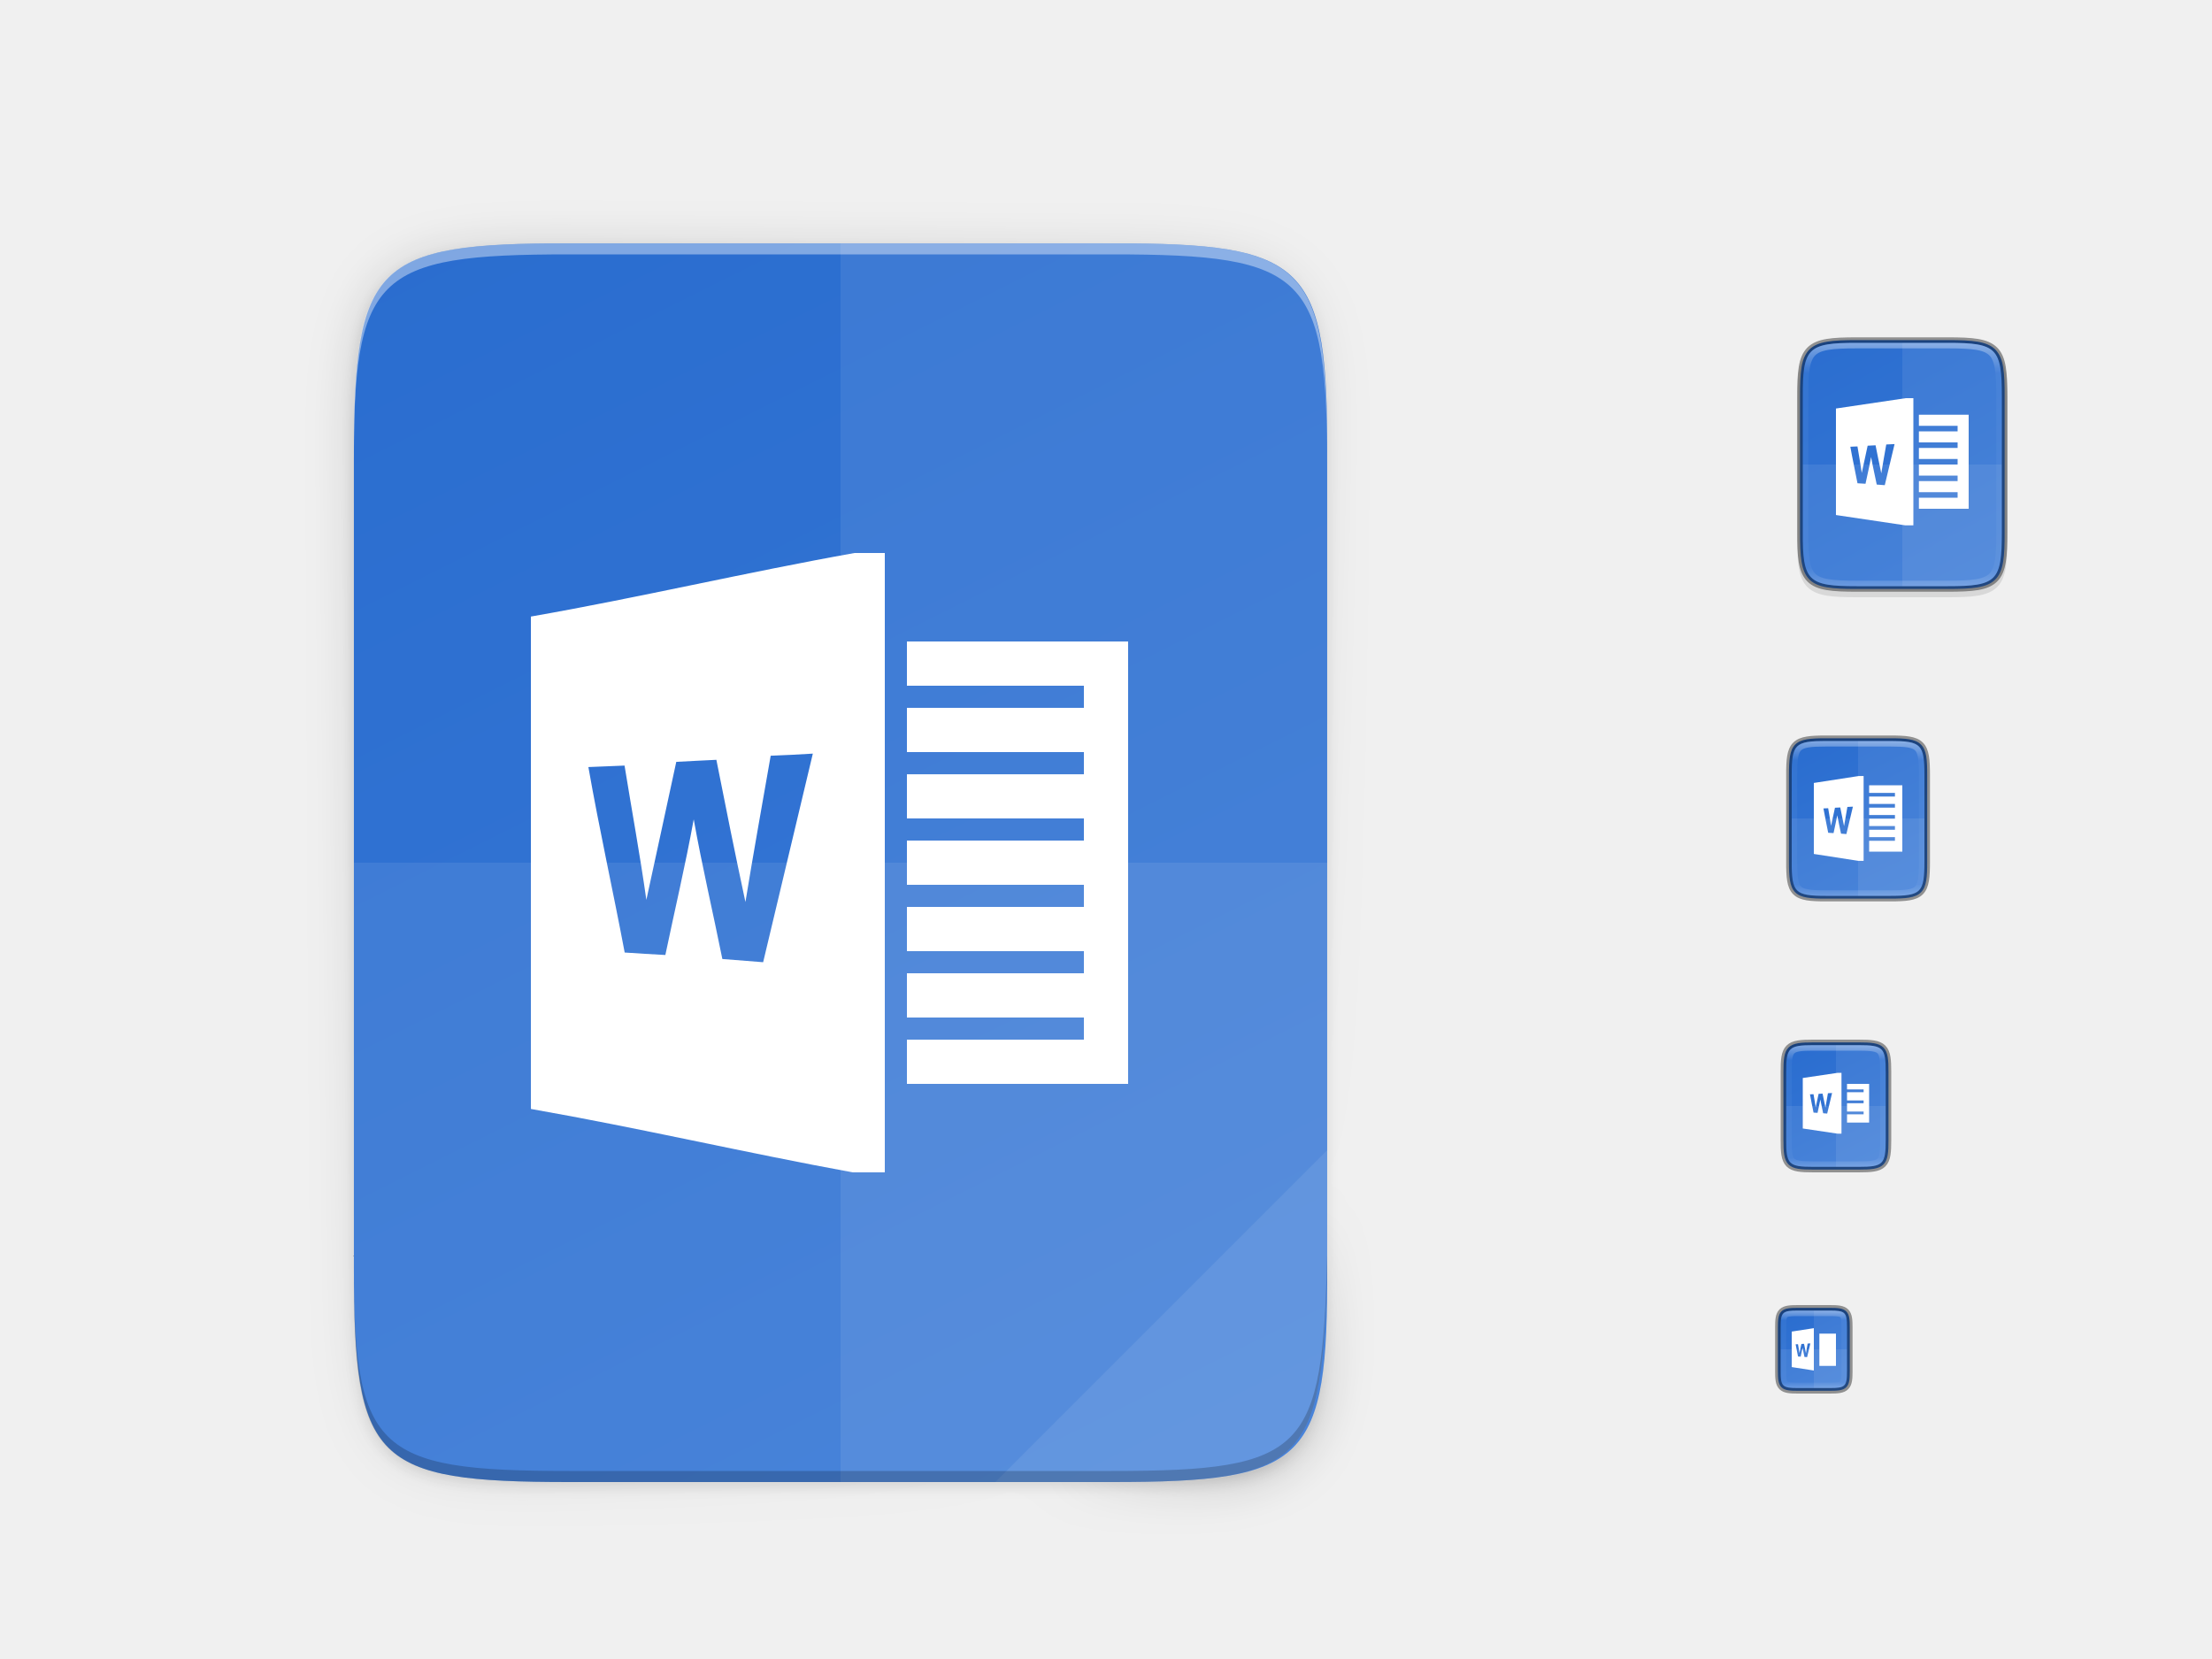
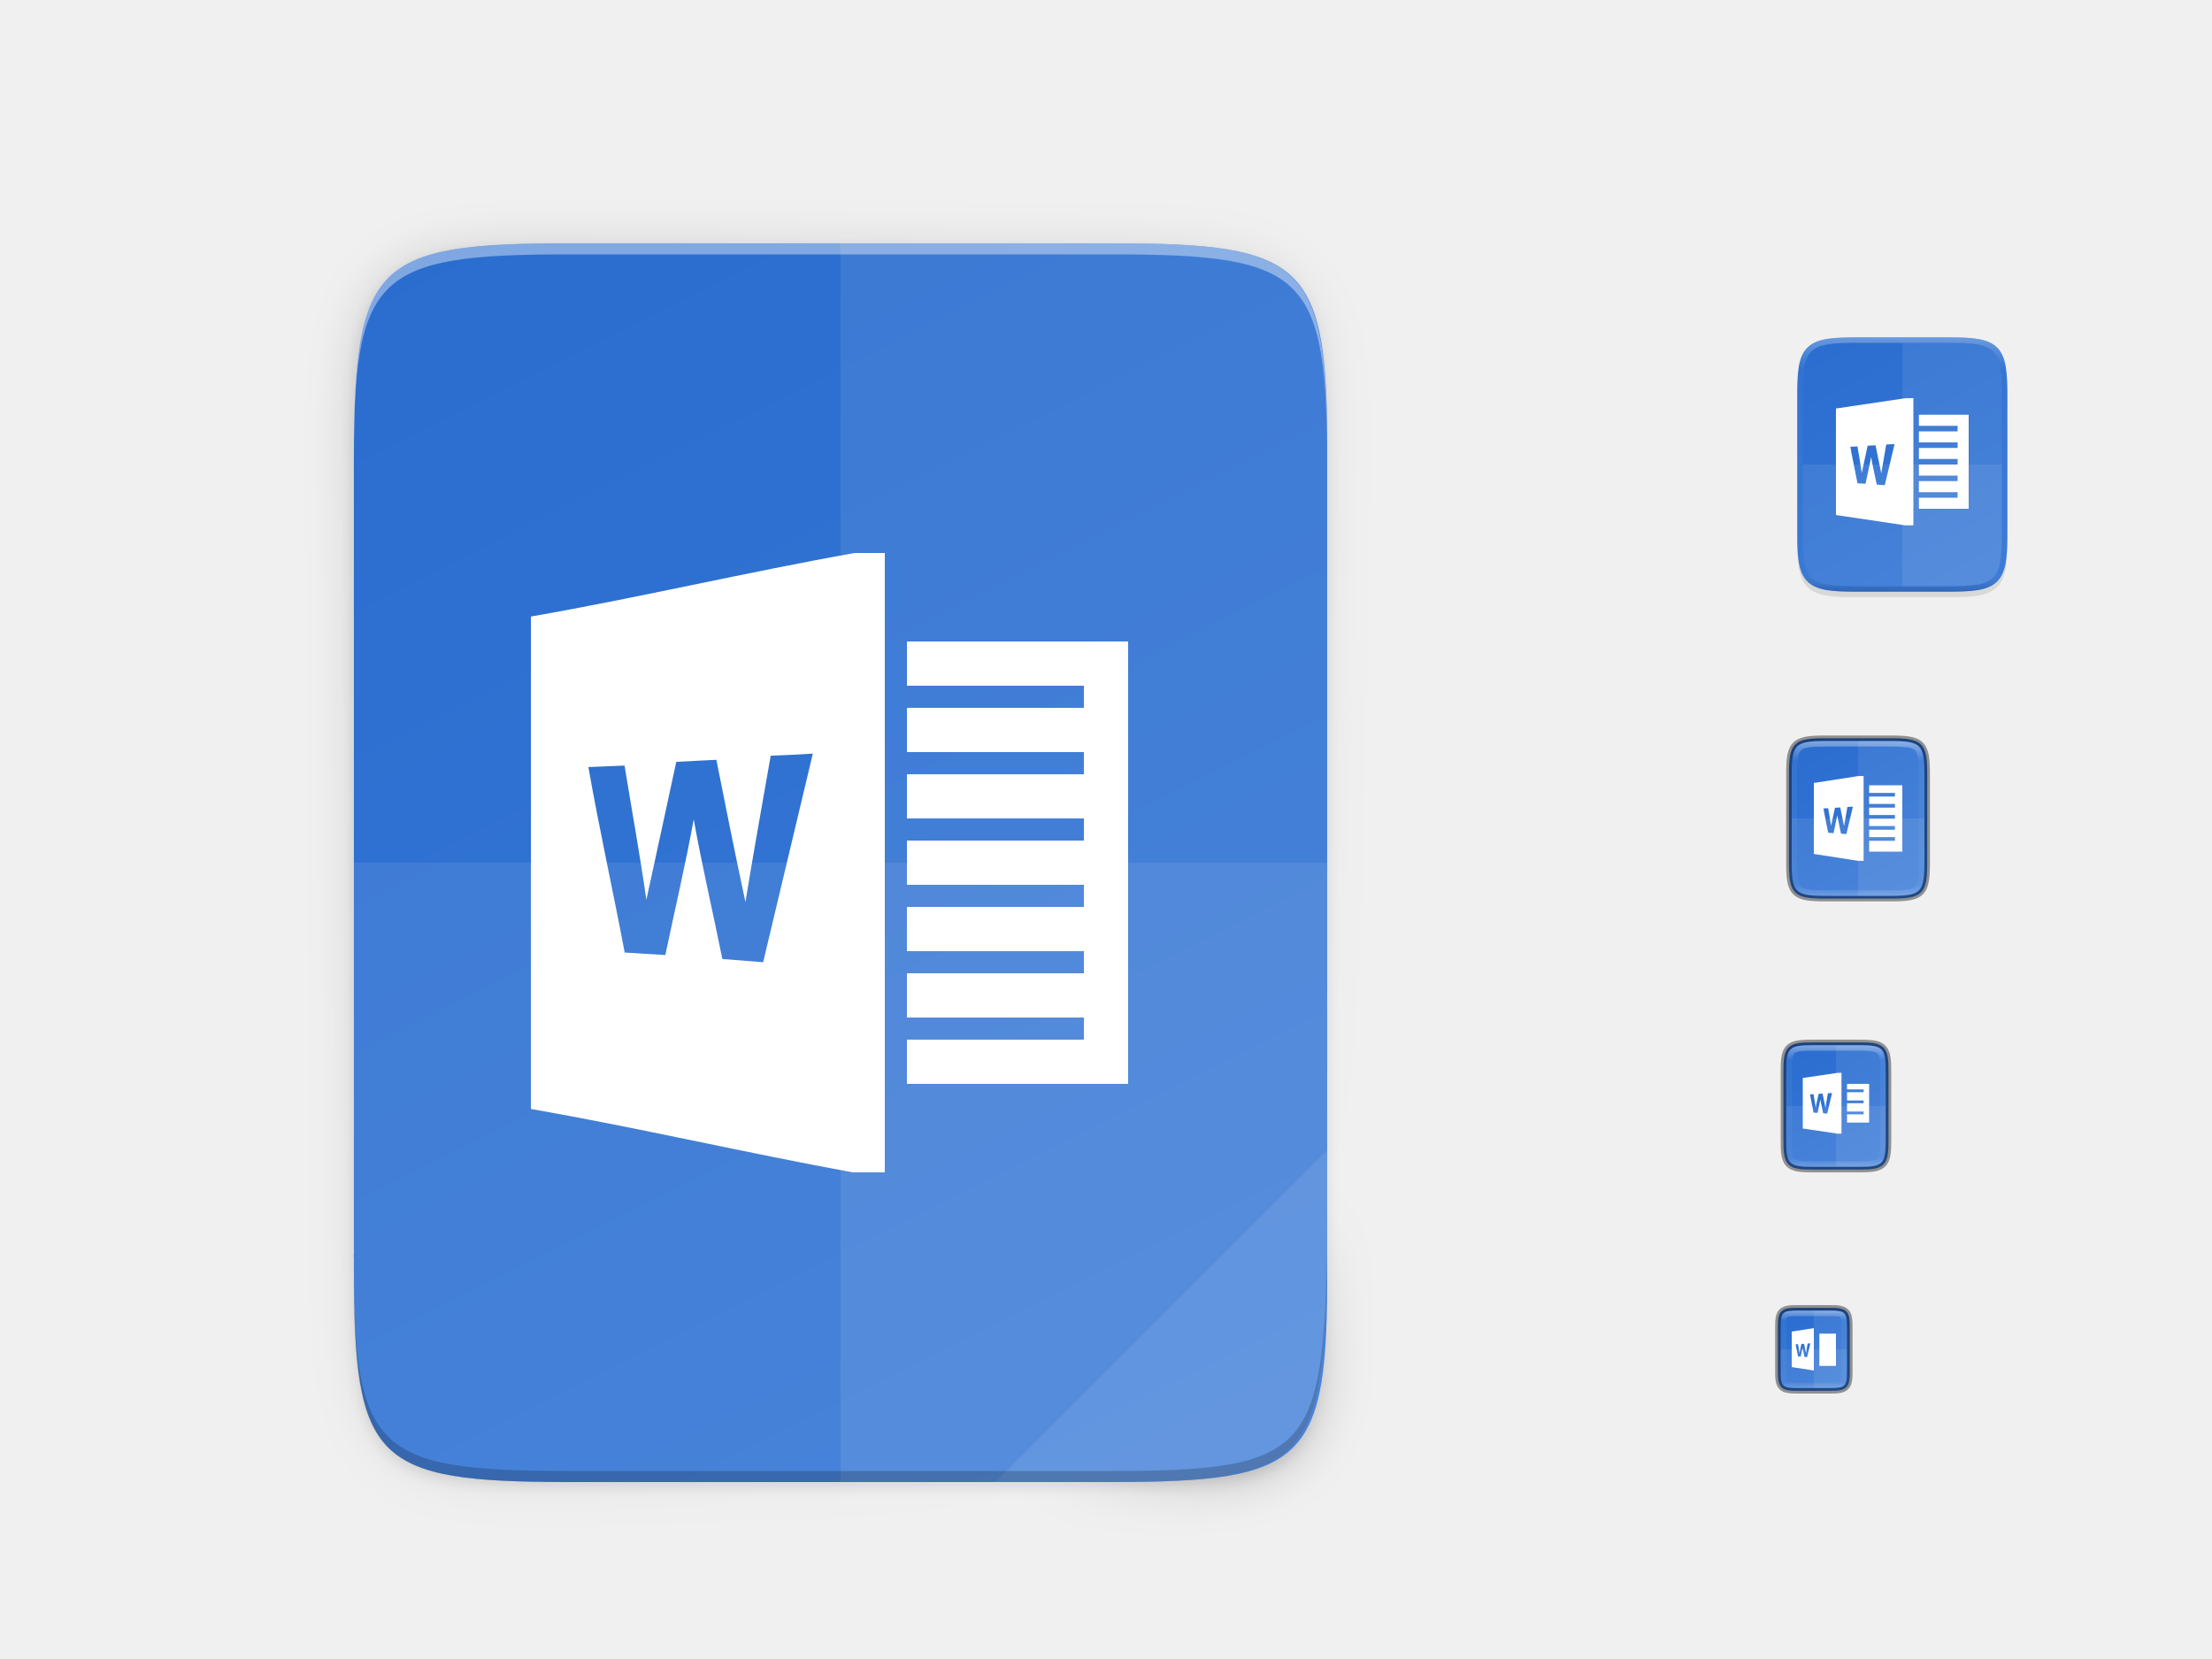
<svg xmlns="http://www.w3.org/2000/svg" xmlns:xlink="http://www.w3.org/1999/xlink" width="400" height="300" id="svg11300" version="1.0" style="display:inline;enable-background:new">
  <defs id="defs3">
    <clipPath clipPathUnits="userSpaceOnUse" id="clipPath9430">
      <path id="path9432" d="m 166.062,-196 h 179.875 C 491.235,-196 512,-175.287 512,-30.125 v 148.25 C 512,263.286 491.235,284 345.938,284 H 166.062 C 20.765,284 0,263.286 0,118.125 V -30.125 C 0,-175.287 20.765,-196 166.062,-196 Z" style="color:#000000;display:inline;overflow:visible;visibility:visible;fill:#ffffff;fill-opacity:1;fill-rule:nonzero;stroke:none;stroke-width:1;marker:none;enable-background:new" />
    </clipPath>
    <clipPath clipPathUnits="userSpaceOnUse" id="clipPath1082">
      <path id="path1084" d="M 361.938,-212 C 507.235,-212 528,-191.287 528,-46.125 V 70.125 C 528,215.286 507.235,236 361.938,236 H 214.062 C 68.765,236 48,215.286 48,70.125 V -46.125 C 48,-191.287 68.765,-212 214.062,-212 Z" style="display:inline;opacity:1;fill:#8c59d9;fill-opacity:1;stroke:none;stroke-width:2;stroke-linecap:round;stroke-linejoin:round;stroke-miterlimit:4;stroke-dasharray:none;stroke-dashoffset:0;stroke-opacity:1;enable-background:new" />
    </clipPath>
    <filter style="color-interpolation-filters:sRGB" id="filter4346" x="-0.013" width="1.026" y="-0.011" height="1.022">
      <feGaussianBlur stdDeviation="2.12" id="feGaussianBlur4348" />
    </filter>
    <linearGradient xlink:href="#linearGradient4360" id="linearGradient4358" x1="88" y1="88" x2="488" y2="488" gradientUnits="userSpaceOnUse" />
    <linearGradient id="linearGradient4360">
      <stop id="stop4362" offset="0" style="stop-color:#000000;stop-opacity:0.588" />
      <stop style="stop-color:#000000;stop-opacity:0" offset="0.88" id="stop4364" />
      <stop id="stop4366" offset="1" style="stop-color:#000000;stop-opacity:1" />
    </linearGradient>
    <filter style="color-interpolation-filters:sRGB" id="filter4380" x="-0.053" width="1.106" y="-0.044" height="1.088">
      <feGaussianBlur stdDeviation="8.48" id="feGaussianBlur4382" />
    </filter>
    <linearGradient gradientUnits="userSpaceOnUse" y2="119.093" x2="-35.31" y1="401.584" x1="529.655" id="linearGradient4226" xlink:href="#linearGradient4338-3" gradientTransform="matrix(0,-0.453125,-0.453112,0,277.957,268)" />
    <linearGradient xlink:href="#linearGradient4338-3" id="linearGradient951" gradientUnits="userSpaceOnUse" gradientTransform="matrix(0,-0.1132812,-0.113278,0,379.4885,112)" x1="512" y1="397.994" x2="-1.0000001e-06" y2="125.994" />
    <clipPath clipPathUnits="userSpaceOnUse" id="clipPath994">
      <path style="color:#000000;display:inline;overflow:visible;visibility:visible;fill:#cdcdcd;fill-opacity:1;fill-rule:nonzero;stroke:none;stroke-width:2;stroke-miterlimit:4;stroke-dasharray:none;stroke-opacity:1;marker:none;enable-background:accumulate" d="m 335.731,62 c -8.824,0 -9.774,0.906 -9.73,9.748 V 84 96.252 c -0.043,8.842 0.906,9.748 9.73,9.748 h 16.539 c 8.824,0 9.73,-0.906 9.73,-9.748 V 84 71.748 C 362.001,62.906 361.094,62 352.27,62 Z" id="path996" />
    </clipPath>
    <linearGradient xlink:href="#linearGradient4338-3" id="linearGradient916" gradientUnits="userSpaceOnUse" gradientTransform="matrix(0,-0.05664062,-0.05663901,0,349.7446,214)" x1="459.034" y1="419.233" x2="35.31" y2="207.365" />
    <linearGradient xlink:href="#linearGradient4338-3" id="linearGradient920" gradientUnits="userSpaceOnUse" gradientTransform="matrix(0,-0.03604403,-0.03604301,0,339.5643,252.9091)" x1="459.034" y1="419.233" x2="35.31" y2="207.365" />
    <linearGradient xlink:href="#linearGradient4338-3" id="linearGradient924" gradientUnits="userSpaceOnUse" gradientTransform="matrix(0,-0.07208805,-0.07208601,0,359.1286,165.8182)" x1="459.034" y1="419.233" x2="35.31" y2="207.365" />
-     <linearGradient xlink:href="#linearGradient927" id="linearGradient1004" x1="344" y1="62" x2="344" y2="106" gradientUnits="userSpaceOnUse" />
    <linearGradient id="linearGradient927">
      <stop style="stop-color:#ffffff;stop-opacity:1;" offset="0" id="stop923" />
      <stop id="stop933" offset="0.125" style="stop-color:#ffffff;stop-opacity:0.098" />
      <stop id="stop931" offset="0.925" style="stop-color:#ffffff;stop-opacity:0.098" />
      <stop style="stop-color:#ffffff;stop-opacity:0.498" offset="1" id="stop925" />
    </linearGradient>
    <clipPath clipPathUnits="userSpaceOnUse" id="clipPath994-5">
      <path style="color:#000000;display:inline;overflow:visible;visibility:visible;fill:#cdcdcd;fill-opacity:1;fill-rule:nonzero;stroke:none;stroke-width:2;stroke-miterlimit:4;stroke-dasharray:none;stroke-opacity:1;marker:none;enable-background:accumulate" d="m 335.731,62 c -8.824,0 -9.774,0.906 -9.73,9.748 V 84 96.252 c -0.043,8.842 0.906,9.748 9.73,9.748 h 16.539 c 8.824,0 9.73,-0.906 9.73,-9.748 V 84 71.748 C 362.001,62.906 361.094,62 352.27,62 Z" id="path996-3" />
    </clipPath>
    <linearGradient xlink:href="#linearGradient927" id="linearGradient981" x1="332" y1="189" x2="332" y2="211" gradientUnits="userSpaceOnUse" />
    <clipPath clipPathUnits="userSpaceOnUse" id="clipPath971">
      <path style="color:#000000;display:inline;overflow:visible;visibility:visible;opacity:1;fill:#46a926;fill-opacity:1;fill-rule:nonzero;stroke:none;stroke-width:2;stroke-miterlimit:4;stroke-dasharray:none;stroke-opacity:1;marker:none;enable-background:accumulate" d="m 327.865,189 c -4.412,0 -4.887,0.453 -4.865,4.874 V 200 206.126 C 322.978,210.547 323.453,211 327.865,211 h 8.27 C 340.547,211 341,210.547 341,206.126 V 200 193.874 C 341,189.453 340.547,189 336.135,189 Z" id="path973" />
    </clipPath>
    <linearGradient xlink:href="#linearGradient927" id="linearGradient993" x1="328" y1="237" x2="328" y2="251" gradientUnits="userSpaceOnUse" />
    <clipPath clipPathUnits="userSpaceOnUse" id="clipPath983">
      <path id="path985" d="m 325.096,237 c -2.808,0 -3.11,0.288 -3.096,3.102 V 244 v 3.898 c -0.014,2.813 0.288,3.102 3.096,3.102 h 5.808 C 333.712,251 334,250.712 334,247.898 V 244 240.102 C 334,237.288 333.712,237 330.904,237 Z" style="color:#000000;display:inline;overflow:visible;visibility:visible;opacity:1;fill:#46a926;fill-opacity:1;fill-rule:nonzero;stroke:none;stroke-width:2;stroke-miterlimit:4;stroke-dasharray:none;stroke-opacity:1;marker:none;enable-background:accumulate" />
    </clipPath>
    <linearGradient xlink:href="#linearGradient927" id="linearGradient969" x1="336" y1="134" x2="336" y2="162" gradientUnits="userSpaceOnUse" />
    <clipPath clipPathUnits="userSpaceOnUse" id="clipPath959">
      <path style="color:#000000;display:inline;overflow:visible;visibility:visible;opacity:1;fill:#46a926;fill-opacity:1;fill-rule:nonzero;stroke:none;stroke-width:2;stroke-miterlimit:4;stroke-dasharray:none;stroke-opacity:1;marker:none;enable-background:accumulate" d="m 330.193,134 c -5.615,0 -6.22,0.577 -6.192,6.204 v 7.796 7.796 c -0.028,5.627 0.577,6.204 6.192,6.204 h 11.615 c 5.615,0 6.192,-0.577 6.192,-6.204 v -7.796 -7.796 c 0,-5.627 -0.577,-6.204 -6.192,-6.204 z" id="path961" />
    </clipPath>
    <linearGradient id="linearGradient4338-3">
      <stop style="stop-color:#2a6dcf;stop-opacity:1" offset="0" id="stop4340-0" />
      <stop style="stop-color:#3979d7;stop-opacity:1" offset="1" id="stop4342-7" />
+     </linearGradient>
+     <linearGradient gradientTransform="translate(0.00141866)" xlink:href="#linearGradient927-3-6" id="linearGradient925" x1="344" y1="61" x2="344" y2="107" gradientUnits="userSpaceOnUse" />
+     <linearGradient id="linearGradient927-3-6">
+       <stop style="stop-color:#ffffff;stop-opacity:1;" offset="0" id="stop923-3" />
+       <stop id="stop933-6" offset="0.125" style="stop-color:#ffffff;stop-opacity:0.098" />
+       <stop id="stop931-7" offset="0.925" style="stop-color:#ffffff;stop-opacity:0.098" />
+       <stop style="stop-color:#000000;stop-opacity:0.498" offset="1" id="stop925-5" />
    </linearGradient>
  </defs>
  <g style="display:inline" id="layer1">
    <g style="display:none" id="layer7">
      <text y="-8.255" xml:space="preserve" x="19.007" style="font-style:normal;font-variant:normal;font-weight:normal;font-stretch:normal;line-height:0%;font-family:'DejaVu Sans';-inkscape-font-specification:'DejaVu Sans';display:inline;fill:#000000;fill-opacity:1;stroke:none;enable-background:new" id="context">
        <tspan style="font-style:normal;font-variant:normal;font-weight:normal;font-stretch:normal;font-size:18px;line-height:1.25;font-family:'DejaVu Sans';-inkscape-font-specification:'DejaVu Sans'" y="-8.255" x="19.007" id="tspan3933">mimetypes</tspan>
      </text>
      <text y="-8.255" xml:space="preserve" x="146.488" style="font-style:normal;font-variant:normal;font-weight:bold;font-stretch:normal;line-height:0%;font-family:'DejaVu Sans';-inkscape-font-specification:'DejaVu Sans Bold';text-align:start;writing-mode:lr-tb;text-anchor:start;display:inline;fill:#000000;fill-opacity:1;stroke:none;enable-background:new" id="icon-name">
        <tspan style="font-style:normal;font-variant:normal;font-weight:bold;font-stretch:normal;font-size:18px;line-height:1.25;font-family:'DejaVu Sans';-inkscape-font-specification:'DejaVu Sans Bold'" y="-8.255" x="146.488" id="tspan3937">application-vnd.ms-word</tspan>
        <tspan style="font-style:normal;font-variant:normal;font-weight:bold;font-stretch:normal;font-size:18px;line-height:1.25;font-family:'DejaVu Sans';-inkscape-font-specification:'DejaVu Sans Bold'" y="1.437" x="146.488" id="tspan924" />
      </text>
      <rect style="display:inline;overflow:visible;visibility:visible;fill:#cdcdcd;fill-opacity:1;fill-rule:nonzero;stroke:none;stroke-width:2;marker:none;enable-background:accumulate" id="rect16x16" width="16" height="16" x="320" y="236" />
      <rect style="display:inline;overflow:visible;visibility:visible;fill:#cdcdcd;fill-opacity:1;fill-rule:nonzero;stroke:none;stroke-width:2;marker:none;enable-background:accumulate" id="rect24x24" width="24" height="24" x="320" y="188" />
      <rect style="display:inline;overflow:visible;visibility:visible;fill:#cdcdcd;fill-opacity:1;fill-rule:nonzero;stroke:none;stroke-width:2;marker:none;enable-background:accumulate" id="rect32x32" width="32" height="32" x="320" y="132" />
      <rect y="60" x="320" height="48" width="48" id="rect48x48" style="display:inline;overflow:visible;visibility:visible;fill:#cdcdcd;fill-opacity:1;fill-rule:nonzero;stroke:none;stroke-width:2;marker:none;enable-background:accumulate" />
      <rect style="display:inline;overflow:visible;visibility:visible;fill:#cdcdcd;fill-opacity:1;fill-rule:nonzero;stroke:none;stroke-width:2;marker:none;enable-background:accumulate" id="rect3951" width="256" height="256" x="24" y="28" />
      <path style="color:#000000;font-style:normal;font-variant:normal;font-weight:normal;font-stretch:normal;font-size:medium;line-height:normal;font-family:sans-serif;font-variant-ligatures:normal;font-variant-position:normal;font-variant-caps:normal;font-variant-numeric:normal;font-variant-alternates:normal;font-feature-settings:normal;text-indent:0;text-align:start;text-decoration:none;text-decoration-line:none;text-decoration-style:solid;text-decoration-color:#000000;letter-spacing:normal;word-spacing:normal;text-transform:none;writing-mode:lr-tb;direction:ltr;text-orientation:mixed;dominant-baseline:auto;baseline-shift:baseline;text-anchor:start;white-space:normal;shape-padding:0;clip-rule:nonzero;display:inline;overflow:visible;visibility:visible;opacity:0.1;isolation:auto;mix-blend-mode:normal;color-interpolation:sRGB;color-interpolation-filters:linearRGB;solid-color:#000000;solid-opacity:1;vector-effect:none;fill:#000000;fill-opacity:1;fill-rule:nonzero;stroke:none;stroke-width:2;stroke-linecap:butt;stroke-linejoin:miter;stroke-miterlimit:4;stroke-dasharray:none;stroke-dashoffset:0;stroke-opacity:1;marker:none;color-rendering:auto;image-rendering:auto;shape-rendering:auto;text-rendering:auto;enable-background:accumulate" d="m 327.865,189 c -1.12,0 -2.015,0.024 -2.791,0.154 -0.776,0.13 -1.48,0.388 -2.01,0.916 -0.53,0.528 -0.791,1.237 -0.92,2.014 -0.129,0.777 -0.15,1.672 -0.145,2.795 V 201 v 5.125 c -0.005,1.121 0.016,2.015 0.145,2.791 0.129,0.777 0.39,1.485 0.92,2.014 0.53,0.528 1.234,0.786 2.01,0.916 0.776,0.13 1.671,0.154 2.791,0.154 h 8.27 c 1.12,0 2.013,-0.024 2.787,-0.154 0.774,-0.13 1.48,-0.389 2.008,-0.918 0.528,-0.529 0.786,-1.234 0.916,-2.01 C 341.976,208.143 342,207.247 342,206.125 V 201 194.875 c 0,-1.122 -0.024,-2.018 -0.154,-2.793 -0.13,-0.775 -0.388,-1.481 -0.916,-2.01 -0.528,-0.529 -1.233,-0.788 -2.008,-0.918 C 338.147,189.024 337.255,189 336.135,189 Z" id="path995" />
      <path style="color:#000000;font-style:normal;font-variant:normal;font-weight:normal;font-stretch:normal;font-size:medium;line-height:normal;font-family:sans-serif;font-variant-ligatures:normal;font-variant-position:normal;font-variant-caps:normal;font-variant-numeric:normal;font-variant-alternates:normal;font-feature-settings:normal;text-indent:0;text-align:start;text-decoration:none;text-decoration-line:none;text-decoration-style:solid;text-decoration-color:#000000;letter-spacing:normal;word-spacing:normal;text-transform:none;writing-mode:lr-tb;direction:ltr;text-orientation:mixed;dominant-baseline:auto;baseline-shift:baseline;text-anchor:start;white-space:normal;shape-padding:0;clip-rule:nonzero;display:inline;overflow:visible;visibility:visible;opacity:0.1;isolation:auto;mix-blend-mode:normal;color-interpolation:sRGB;color-interpolation-filters:linearRGB;solid-color:#000000;solid-opacity:1;vector-effect:none;fill:#000000;fill-opacity:1;fill-rule:nonzero;stroke:none;stroke-width:2;stroke-linecap:butt;stroke-linejoin:miter;stroke-miterlimit:4;stroke-dasharray:none;stroke-dashoffset:0;stroke-opacity:1;marker:none;color-rendering:auto;image-rendering:auto;shape-rendering:auto;text-rendering:auto;enable-background:accumulate" d="m 325.096,237 c -0.719,0 -1.302,0.014 -1.836,0.104 -0.534,0.09 -1.068,0.276 -1.477,0.684 -0.408,0.407 -0.597,0.943 -0.686,1.479 -0.089,0.535 -0.101,1.12 -0.098,1.842 V 244 v 3.898 c -0.003,0.718 0.009,1.302 0.098,1.836 0.089,0.535 0.277,1.071 0.686,1.479 0.408,0.407 0.942,0.594 1.477,0.684 0.534,0.09 1.117,0.104 1.836,0.104 h 5.809 c 0.719,0 1.301,-0.014 1.834,-0.104 0.533,-0.09 1.068,-0.278 1.475,-0.686 0.407,-0.408 0.594,-0.943 0.684,-1.477 C 334.986,249.201 335,248.619 335,247.898 V 244 241.102 c 0,-0.72 -0.014,-1.302 -0.104,-1.836 -0.089,-0.534 -0.277,-1.069 -0.684,-1.477 -0.407,-0.408 -0.941,-0.596 -1.475,-0.686 C 332.205,237.014 331.623,237 330.904,237 Z" id="path997" />
      <path style="color:#000000;font-style:normal;font-variant:normal;font-weight:normal;font-stretch:normal;font-size:medium;line-height:normal;font-family:sans-serif;font-variant-ligatures:normal;font-variant-position:normal;font-variant-caps:normal;font-variant-numeric:normal;font-variant-alternates:normal;font-feature-settings:normal;text-indent:0;text-align:start;text-decoration:none;text-decoration-line:none;text-decoration-style:solid;text-decoration-color:#000000;letter-spacing:normal;word-spacing:normal;text-transform:none;writing-mode:lr-tb;direction:ltr;text-orientation:mixed;dominant-baseline:auto;baseline-shift:baseline;text-anchor:start;white-space:normal;shape-padding:0;clip-rule:nonzero;display:inline;overflow:visible;visibility:visible;opacity:0.1;isolation:auto;mix-blend-mode:normal;color-interpolation:sRGB;color-interpolation-filters:linearRGB;solid-color:#000000;solid-opacity:1;vector-effect:none;fill:#000000;fill-opacity:1;fill-rule:nonzero;stroke:none;stroke-width:2;stroke-linecap:butt;stroke-linejoin:miter;stroke-miterlimit:4;stroke-dasharray:none;stroke-dashoffset:0;stroke-opacity:1;marker:none;color-rendering:auto;image-rendering:auto;shape-rendering:auto;text-rendering:auto;enable-background:accumulate" d="m 330.193,134 c -1.421,0 -2.549,0.031 -3.506,0.191 -0.957,0.161 -1.791,0.473 -2.412,1.092 -0.621,0.619 -0.936,1.456 -1.096,2.414 -0.159,0.958 -0.187,2.087 -0.18,3.512 V 149 v 7.797 c -0.007,1.421 0.021,2.55 0.18,3.506 0.159,0.958 0.475,1.795 1.096,2.414 0.621,0.619 1.455,0.931 2.412,1.092 0.957,0.161 2.085,0.191 3.506,0.191 h 11.615 c 1.421,0 2.547,-0.031 3.502,-0.191 0.955,-0.161 1.788,-0.474 2.406,-1.094 0.618,-0.62 0.931,-1.454 1.092,-2.41 C 348.969,159.348 349,158.221 349,156.797 V 149 141.203 c 0,-1.424 -0.031,-2.551 -0.191,-3.508 -0.16,-0.957 -0.473,-1.791 -1.092,-2.41 -0.618,-0.62 -1.451,-0.933 -2.406,-1.094 C 344.355,134.031 343.23,134 341.809,134 Z" id="path999" />
    </g>
    <g id="layer4" style="display:inline">
      <path style="color:#000000;font-style:normal;font-variant:normal;font-weight:normal;font-stretch:normal;font-size:medium;line-height:normal;font-family:sans-serif;font-variant-ligatures:normal;font-variant-position:normal;font-variant-caps:normal;font-variant-numeric:normal;font-variant-alternates:normal;font-feature-settings:normal;text-indent:0;text-align:start;text-decoration:none;text-decoration-line:none;text-decoration-style:solid;text-decoration-color:#000000;letter-spacing:normal;word-spacing:normal;text-transform:none;writing-mode:lr-tb;direction:ltr;text-orientation:mixed;dominant-baseline:auto;baseline-shift:baseline;text-anchor:start;white-space:normal;shape-padding:0;clip-rule:nonzero;display:inline;overflow:visible;visibility:visible;opacity:0.1;isolation:auto;mix-blend-mode:normal;color-interpolation:sRGB;color-interpolation-filters:linearRGB;solid-color:#000000;solid-opacity:1;vector-effect:none;fill:#000000;fill-opacity:1;fill-rule:nonzero;stroke:none;stroke-width:2;stroke-linecap:butt;stroke-linejoin:miter;stroke-miterlimit:4;stroke-dasharray:none;stroke-dashoffset:0;stroke-opacity:1;marker:none;color-rendering:auto;image-rendering:auto;shape-rendering:auto;text-rendering:auto;enable-background:accumulate" d="m 335.73,62 c -2.223,0 -3.974,0.051 -5.414,0.293 -1.44,0.242 -2.619,0.695 -3.482,1.557 -0.863,0.861 -1.319,2.039 -1.559,3.48 -0.24,1.441 -0.286,3.195 -0.275,5.424 V 85 97.252 c -0.011,2.225 0.036,3.979 0.275,5.418 0.24,1.441 0.695,2.619 1.559,3.48 0.863,0.861 2.042,1.315 3.482,1.557 1.44,0.242 3.191,0.293 5.414,0.293 h 16.539 c 2.223,0 3.973,-0.051 5.41,-0.293 1.437,-0.242 2.612,-0.697 3.473,-1.559 0.86,-0.862 1.313,-2.039 1.555,-3.479 C 362.949,101.23 363,99.48 363,97.252 V 85 72.748 c 0,-2.228 -0.051,-3.978 -0.293,-5.418 -0.241,-1.44 -0.694,-2.617 -1.555,-3.479 -0.86,-0.862 -2.035,-1.317 -3.473,-1.559 C 356.242,62.051 354.493,62 352.27,62 Z" id="path1020" />
      <path style="color:#000000;display:inline;overflow:visible;visibility:visible;opacity:0.1;fill:#000000;fill-opacity:1;fill-rule:nonzero;stroke:none;stroke-width:2;marker:none;filter:url(#filter4346);enable-background:accumulate" d="M 189.843,74 C 119.25,74 111.654,81.251 112,151.987 V 298 444.013 C 111.654,514.749 119.25,522 189.843,522 H 386.157 C 456.75,522 462.163,514.726 464,444.013 V 298 151.987 C 464,81.25 456.75,74 386.157,74 Z" id="rect4158-9" transform="matrix(0.5,0,0,0.5,8,8)" />
      <path id="path4350" d="M 189.843,74 C 119.25,74 111.654,81.251 112,151.987 V 298 444.013 C 111.654,514.749 119.25,522 189.843,522 H 386.157 C 456.75,522 464,514.75 464,444.013 V 298 151.987 C 464,81.25 456.75,74 386.157,74 Z" style="color:#000000;display:inline;overflow:visible;visibility:visible;opacity:0.3;fill:url(#linearGradient4358);fill-opacity:1;fill-rule:nonzero;stroke:none;stroke-width:2;marker:none;filter:url(#filter4380);enable-background:accumulate" transform="matrix(0.5,0,0,0.5,8,8)" />
    </g>
    <g id="layer2" style="display:inline">
-       <path style="color:#000000;display:inline;overflow:visible;visibility:visible;fill:url(#linearGradient951);fill-opacity:1;fill-rule:nonzero;stroke:none;stroke-width:1;marker:none;enable-background:accumulate" d="m 352.268,61.5 c 2.215,0 3.947,0.055 5.332,0.287 1.385,0.232 2.446,0.654 3.211,1.418 0.765,0.764 1.188,1.822 1.418,3.207 0.23,1.385 0.28,3.118 0.27,5.338 V 84 96.252 c 0.011,2.218 -0.039,3.952 -0.27,5.336 -0.23,1.385 -0.653,2.443 -1.418,3.207 -0.765,0.764 -1.826,1.186 -3.211,1.418 -1.385,0.232 -3.117,0.287 -5.332,0.287 H 335.729 c -2.215,0 -3.945,-0.055 -5.326,-0.287 -1.382,-0.233 -2.441,-0.654 -3.203,-1.418 -0.762,-0.764 -1.184,-1.823 -1.416,-3.207 -0.232,-1.384 -0.285,-3.117 -0.285,-5.336 V 84 71.748 c 0,-2.219 0.053,-3.952 0.285,-5.336 0.232,-1.384 0.654,-2.443 1.416,-3.207 0.762,-0.764 1.821,-1.185 3.203,-1.418 C 331.785,61.555 333.514,61.5 335.729,61.5 Z" id="path949" />
+       <path style="color:#000000;display:inline;overflow:visible;visibility:visible;fill:url(#linearGradient951);fill-opacity:1;fill-rule:nonzero;stroke:none;stroke-width:1;marker:none;enable-background:accumulate" d="M 335.73 61 C 333.508 61 331.756 61.053 330.316 61.295 C 328.875 61.537 327.698 61.99 326.834 62.852 C 325.97 63.713 325.515 64.888 325.275 66.33 C 325.036 67.77 324.989 69.524 325 71.752 L 325 84 L 325 96.252 C 324.989 98.478 325.036 100.231 325.275 101.67 C 325.515 103.112 325.97 104.287 326.834 105.148 C 327.698 106.01 328.875 106.463 330.316 106.705 C 331.756 106.947 333.508 107 335.73 107 L 352.27 107 C 354.492 107 356.241 106.947 357.678 106.705 C 359.116 106.463 360.291 106.011 361.152 105.148 C 362.013 104.286 362.465 103.11 362.707 101.67 C 362.948 100.231 363 98.479 363 96.252 L 363 84 L 363 71.748 C 363 69.521 362.948 67.769 362.707 66.33 C 362.465 64.89 362.013 63.714 361.152 62.852 C 360.291 61.989 359.116 61.537 357.678 61.295 C 356.241 61.053 354.492 61 352.27 61 L 335.73 61 z " id="path949" />
      <path style="color:#000000;display:inline;overflow:visible;visibility:visible;fill:url(#linearGradient4226);fill-opacity:1;fill-rule:nonzero;stroke:none;stroke-width:1;marker:none;enable-background:accumulate" d="m 201.073,44 c 35.297,0 39.095,3.625 38.922,38.994 V 156 229.006 C 240.168,264.375 236.37,268 201.073,268 H 102.916 C 67.62,268 63.995,264.375 63.995,229.006 V 156 82.994 C 63.995,47.625 67.62,44 102.916,44 Z" id="rect4158" />
      <path style="color:#000000;display:inline;overflow:visible;visibility:visible;fill:url(#linearGradient920);fill-opacity:1;fill-rule:nonzero;stroke:none;stroke-width:1;marker:none;enable-background:accumulate" d="m 330.904,236.5 c 0.71,0 1.273,0.015 1.752,0.096 0.479,0.08 0.897,0.237 1.207,0.547 0.31,0.31 0.467,0.726 0.547,1.205 0.08,0.479 0.093,1.044 0.09,1.756 V 244 v 3.898 c 0.003,0.711 -0.01,1.275 -0.09,1.754 -0.08,0.479 -0.237,0.895 -0.547,1.205 -0.31,0.31 -0.729,0.467 -1.207,0.547 -0.479,0.08 -1.041,0.096 -1.752,0.096 h -5.809 c -0.71,0 -1.272,-0.015 -1.75,-0.096 -0.478,-0.08 -0.896,-0.237 -1.205,-0.547 -0.309,-0.31 -0.465,-0.727 -0.545,-1.205 -0.08,-0.478 -0.096,-1.042 -0.096,-1.754 V 244 240.102 c 0,-0.712 0.015,-1.276 0.096,-1.754 0.08,-0.478 0.236,-0.895 0.545,-1.205 0.309,-0.31 0.727,-0.467 1.205,-0.547 0.478,-0.08 1.04,-0.096 1.75,-0.096 z" id="path918" />
      <path style="color:#000000;display:inline;overflow:visible;visibility:visible;fill:url(#linearGradient916);fill-opacity:1;fill-rule:nonzero;stroke:none;stroke-width:1;marker:none;enable-background:accumulate" d="m 336.134,188.5 c 1.112,0 1.987,0.026 2.707,0.146 0.72,0.121 1.31,0.349 1.742,0.779 0.432,0.431 0.66,1.02 0.779,1.74 0.12,0.72 0.142,1.597 0.137,2.711 V 200 v 6.125 c 0.005,1.113 -0.017,1.989 -0.137,2.709 -0.12,0.721 -0.348,1.31 -0.779,1.74 -0.432,0.431 -1.022,0.658 -1.742,0.779 -0.72,0.121 -1.595,0.146 -2.707,0.146 h -8.27 c -1.112,0 -1.986,-0.025 -2.705,-0.146 -0.719,-0.121 -1.306,-0.348 -1.736,-0.779 -0.43,-0.431 -0.657,-1.018 -0.777,-1.738 -0.121,-0.72 -0.146,-1.597 -0.146,-2.711 V 200 193.875 c 0,-1.114 0.026,-1.991 0.146,-2.711 0.121,-0.72 0.347,-1.307 0.777,-1.738 0.43,-0.431 1.018,-0.658 1.736,-0.779 0.719,-0.121 1.593,-0.146 2.705,-0.146 z" id="path914" />
      <path style="color:#000000;display:inline;overflow:visible;visibility:visible;fill:url(#linearGradient924);fill-opacity:1;fill-rule:nonzero;stroke:none;stroke-width:1;marker:none;enable-background:accumulate" d="m 341.806,133.5 c 1.412,0 2.522,0.034 3.424,0.186 0.901,0.151 1.62,0.432 2.143,0.953 0.523,0.521 0.803,1.239 0.953,2.141 0.15,0.902 0.181,2.01 0.174,3.426 V 148 v 7.797 c 0.007,1.415 -0.024,2.523 -0.174,3.424 -0.15,0.902 -0.43,1.619 -0.953,2.141 -0.523,0.521 -1.241,0.802 -2.143,0.953 -0.901,0.151 -2.011,0.186 -3.424,0.186 H 330.19 c -1.412,0 -2.518,-0.034 -3.418,-0.186 -0.899,-0.151 -1.616,-0.431 -2.137,-0.953 -0.521,-0.522 -0.8,-1.238 -0.951,-2.139 -0.151,-0.901 -0.186,-2.011 -0.186,-3.426 V 148 140.203 c 0,-1.415 0.034,-2.525 0.186,-3.426 0.151,-0.901 0.43,-1.617 0.951,-2.139 0.521,-0.522 1.237,-0.802 2.137,-0.953 0.899,-0.151 2.006,-0.186 3.418,-0.186 z" id="path922" />
    </g>
    <g id="layer6" style="display:inline">
      <path style="fill:#ffffff;stroke-width:1.333;enable-background:new" d="m 154.531,100 c -19.506,3.474 -39.023,8.082 -58.528,11.492 0,29.672 -0.013,59.357 0,89.041 19.404,3.397 38.82,7.929 58.185,11.466 H 160 V 100 Z m -7.545,36.278 L 138,174 l -7.376,-0.582 c -1.692,-8.423 -3.664,-16.796 -5.178,-25.257 -1.489,8.22 -3.424,16.363 -5.129,24.532 -2.443,-0.127 -4.897,-0.28 -7.353,-0.445 -2.112,-11.197 -4.594,-22.317 -6.566,-33.54 2.176,-0.102 4.364,-0.19 6.54,-0.267 1.311,8.105 2.799,16.172 3.944,24.29 1.794,-8.321 3.628,-16.643 5.409,-24.964 2.418,-0.14 4.835,-0.242 7.252,-0.369 1.692,8.589 3.422,17.163 5.254,25.714 1.438,-8.83 3.029,-17.634 4.568,-26.452 2.545,-0.089 5.089,-0.229 7.621,-0.382 z" id="path6" />
      <g id="g1339">
        <path id="path1309" d="m 344.631,72 -12.633,1.873 V 93.133 L 344.545,95 h 1.453 c 0,0 -0.009,-23 1e-5,-23 z m -2.033,8.303 -1.771,7.434 -1.453,-0.113 c -0.334,-1.66 -0.723,-3.311 -1.021,-4.979 -0.293,1.62 -0.674,3.224 -1.01,4.834 -0.482,-0.025 -0.965,-0.055 -1.449,-0.088 -0.416,-2.207 -0.906,-4.397 -1.295,-6.609 0.429,-0.02 0.86,-0.038 1.289,-0.053 0.258,1.597 0.552,3.187 0.777,4.787 0.354,-1.64 0.715,-3.28 1.066,-4.92 0.476,-0.028 0.953,-0.047 1.43,-0.072 0.334,1.693 0.674,3.381 1.035,5.066 0.283,-1.74 0.597,-3.475 0.9,-5.213 0.502,-0.018 1.003,-0.044 1.502,-0.074 z" style="fill:#ffffff;stroke-width:1.333;enable-background:new" />
        <path style="fill:#ffffff;stroke-width:1.333;enable-background:new" d="m 346.998,75 h 9 V 92 H 347 l -0.002,-2 h 7 v -1 h -7 v -2 h 7 v -1 h -7 v -2 h 7 v -1 h -7 v -1.996 h 7 V 80 h -7 v -2 h 7 v -1 h -7 z" id="path1314" />
      </g>
      <path id="path1316" d="m 164,116 h 40 v 80 h -40 v -8 h 32 v -4 h -32 v -8 h 32 v -4 h -32 v -8 h 32 v -4 h -32 v -8 h 32 v -4 h -32 v -7.986 h 32 V 136 h -32 v -8 h 32 v -4 h -32 z" style="fill:#ffffff;stroke-width:1.333;enable-background:new" />
      <g id="g1345" transform="matrix(0.5,0,0,0.5,159.999,158.5)" style="stroke-width:2">
        <path style="fill:#ffffff;stroke-width:2.667;enable-background:new" d="m 344.635,71 -12.633,1.873 -0.004,18.26 L 344.545,93 h 1.453 l 0.004,-22 z m -2.037,7.303 -1.771,7.434 -1.453,-0.113 c -0.334,-1.66 -0.723,-3.311 -1.021,-4.979 -0.293,1.62 -0.674,3.224 -1.01,4.834 -0.482,-0.025 -0.965,-0.055 -1.449,-0.088 -0.416,-2.207 -0.906,-4.397 -1.295,-6.609 0.429,-0.02 0.86,-0.038 1.289,-0.053 0.258,1.597 0.552,3.187 0.777,4.787 0.354,-1.64 0.715,-3.28 1.066,-4.92 0.476,-0.028 0.953,-0.047 1.43,-0.072 0.334,1.693 0.674,3.381 1.035,5.066 0.283,-1.74 0.597,-3.475 0.9,-5.213 0.502,-0.018 1.003,-0.044 1.502,-0.074 z" id="path1341" />
        <path style="fill:#ffffff;stroke-width:1.333;enable-background:new" d="m 334,196 c 0,0.476 -8e-5,0.521 0,1 h 3 v 0.5 h -3 c 1.4e-4,0.464 0.002,1.068 0.002,1.5 H 337 v 0.5 h -2.998 c 1.9e-4,0.381 -1.7e-4,1.187 0,1.5 H 337 v 0.5 h -2.996 c 2.8e-4,0.453 -0.004,1.5 -0.004,1.5 h 3.996 l 0.002,-7 z" transform="matrix(2,0,0,2,-319.998,-317)" id="path1343" />
      </g>
      <g id="g1359" transform="matrix(0.6666667,0,0,0.6666667,106.6675,92.33334)" style="stroke-width:1.5">
        <path style="fill:#ffffff;stroke-width:2;enable-background:new" d="m 344.133,72 -12.135,1.873 V 93.133 L 344.047,95 h 1.453 c 0,0 -0.009,-23 10e-6,-23 z m -1.535,8.303 -1.771,7.434 -1.453,-0.113 c -0.334,-1.66 -0.723,-3.311 -1.021,-4.979 -0.293,1.62 -0.674,3.224 -1.01,4.834 -0.482,-0.025 -0.965,-0.055 -1.449,-0.088 -0.416,-2.207 -0.906,-4.397 -1.295,-6.609 0.429,-0.02 0.86,-0.038 1.289,-0.053 0.258,1.597 0.552,3.187 0.777,4.787 0.354,-1.64 0.715,-3.28 1.066,-4.92 0.476,-0.028 0.953,-0.047 1.43,-0.072 0.334,1.693 0.674,3.381 1.035,5.066 0.283,-1.74 0.597,-3.475 0.9,-5.213 0.502,-0.018 1.003,-0.044 1.502,-0.074 z" id="path1355" />
        <path id="path1357" d="m 346.999,74.5 h 9 v 18 h -8.998 l -0.002,-2.934 h 7 v -1 h -7 v -2 h 7 v -1 h -7 v -2 h 7 v -1 h -7 v -1.996 h 7 v -1.004 h -7 v -2 h 7 v -1 h -7 z" style="fill:#ffffff;stroke-width:2;enable-background:new" />
      </g>
      <g style="stroke-width:3" transform="matrix(0.3333333,0,0,0.3333333,213.334,216.1667)" id="g1365">
        <path style="fill:#ffffff;stroke-width:1.333;enable-background:new" d="m 328,240.174 -4,0.617 v 6.42 l 4,0.621 z m -0.625,2.76 -0.59,2.479 -0.484,-0.037 c -0.111,-0.553 -0.242,-1.104 -0.342,-1.66 -0.098,0.54 -0.224,1.075 -0.336,1.611 -0.161,-0.008 -0.321,-0.018 -0.482,-0.029 -0.139,-0.736 -0.302,-1.466 -0.432,-2.203 0.143,-0.007 0.287,-0.013 0.43,-0.018 0.086,0.532 0.183,1.062 0.258,1.596 0.118,-0.547 0.238,-1.094 0.355,-1.641 0.159,-0.009 0.318,-0.015 0.477,-0.023 0.111,0.564 0.225,1.128 0.346,1.689 0.095,-0.58 0.2,-1.159 0.301,-1.738 0.167,-0.006 0.334,-0.015 0.5,-0.025 z" transform="matrix(3,0,0,3,-640.002,-648.5)" id="path1361" />
        <path style="fill:#ffffff;stroke-width:4;enable-background:new" d="m 346.998,75 h 9 l -0.002,17.5 H 346.998 Z" id="path1363" />
      </g>
    </g>
    <g id="layer3" style="display:inline">
      <path style="color:#000000;display:inline;overflow:visible;visibility:visible;opacity:0.08;fill:#ffffff;fill-opacity:1;fill-rule:nonzero;stroke:none;stroke-width:1;marker:none;enable-background:accumulate" d="m 152,44 v 224 h 49.078 C 236.375,268 239.082,264.363 240,229.007 V 156 82.993 C 240,47.625 236.375,44 201.078,44 Z" id="path4231" />
      <path style="color:#000000;display:inline;overflow:visible;visibility:visible;opacity:0.08;fill:#ffffff;fill-opacity:1;fill-rule:nonzero;stroke:none;stroke-width:1;marker:none;enable-background:accumulate" d="m 64,156 v 73.007 C 63.827,264.375 67.625,268 102.922,268 h 98.156 C 236.375,268 239.082,264.363 240,229.007 V 156 Z" id="path4255" />
      <path style="color:#000000;display:inline;overflow:visible;visibility:visible;opacity:0.08;fill:#ffffff;fill-opacity:1;fill-rule:nonzero;stroke:none;stroke-width:8;stroke-linecap:butt;stroke-linejoin:miter;stroke-miterlimit:4;stroke-dasharray:none;stroke-dashoffset:0;stroke-opacity:1;marker:none;enable-background:accumulate" d="m 180,268 60,-60 v 22.484 C 239.948,264.48 236.197,268 201.826,268 Z" id="path4254" />
      <path style="color:#000000;display:inline;overflow:visible;visibility:visible;opacity:0.08;fill:#ffffff;fill-opacity:1;fill-rule:nonzero;stroke:none;stroke-width:1;marker:none;enable-background:accumulate" d="M 326,84 V 96.252 C 325.957,105.094 326.906,106 335.73,106 h 16.539 C 361.094,106 362,105.094 362,96.252 V 84 Z" id="path1006" />
      <path style="color:#000000;display:inline;overflow:visible;visibility:visible;opacity:0.08;fill:#ffffff;fill-opacity:1;fill-rule:nonzero;stroke:none;stroke-width:1;marker:none;enable-background:accumulate" d="m 344,62 v 44 h 8.27 C 361.094,106 362,105.094 362,96.252 V 84 71.748 C 362,62.906 361.094,62 352.27,62 Z" id="path1013" />
      <path style="color:#000000;display:inline;overflow:visible;visibility:visible;opacity:0.08;fill:#ffffff;fill-opacity:1;fill-rule:nonzero;stroke:none;stroke-width:1;marker:none;enable-background:accumulate" d="m 323,200 v 6.125 c -0.022,4.421 0.453,4.875 4.865,4.875 h 8.27 C 340.547,211 341,210.546 341,206.125 V 200 Z" id="path1007" />
      <path style="color:#000000;display:inline;overflow:visible;visibility:visible;opacity:0.08;fill:#ffffff;fill-opacity:1;fill-rule:nonzero;stroke:none;stroke-width:1;marker:none;enable-background:accumulate" d="m 332,189 v 22 h 4.135 C 340.547,211 341,210.546 341,206.125 V 200 193.875 C 341,189.454 340.547,189 336.135,189 Z" id="path1014" />
      <path style="color:#000000;display:inline;overflow:visible;visibility:visible;opacity:0.08;fill:#ffffff;fill-opacity:1;fill-rule:nonzero;stroke:none;stroke-width:1;marker:none;enable-background:accumulate" d="m 324,148 v 7.797 C 323.972,161.424 324.578,162 330.193,162 h 11.615 C 347.424,162 348,161.424 348,155.797 V 148 Z" id="path1011" />
      <path style="color:#000000;display:inline;overflow:visible;visibility:visible;opacity:0.08;fill:#ffffff;fill-opacity:1;fill-rule:nonzero;stroke:none;stroke-width:1;marker:none;enable-background:accumulate" d="m 336,134 v 28 h 5.809 C 347.424,162 348,161.424 348,155.797 V 148 140.203 C 348,134.576 347.424,134 341.809,134 Z" id="path1018" />
      <path style="color:#000000;display:inline;overflow:visible;visibility:visible;opacity:0.08;fill:#ffffff;fill-opacity:1;fill-rule:nonzero;stroke:none;stroke-width:1;marker:none;enable-background:accumulate" d="m 328,237 v 14 h 2.904 C 333.712,251 334,250.712 334,247.898 V 244 240.102 C 334,237.288 333.712,237 330.904,237 Z" id="path1009" />
      <path style="color:#000000;display:inline;overflow:visible;visibility:visible;opacity:0.08;fill:#ffffff;fill-opacity:1;fill-rule:nonzero;stroke:none;stroke-width:1;marker:none;enable-background:accumulate" d="m 322,244 v 3.898 C 321.986,250.712 322.288,251 325.096,251 h 5.809 C 333.712,251 334,250.712 334,247.898 V 244 Z" id="path1016" />
    </g>
    <g id="layer9" style="display:inline">
-       <path id="path901" d="m 335.73,61.5 c -2.215,0 -3.947,0.055 -5.332,0.287 -1.385,0.232 -2.446,0.654 -3.211,1.418 -0.765,0.764 -1.188,1.822 -1.418,3.207 -0.23,1.385 -0.28,3.118 -0.27,5.338 V 84 96.252 c -0.011,2.218 0.039,3.952 0.27,5.336 0.23,1.385 0.653,2.443 1.418,3.207 0.765,0.764 1.826,1.186 3.211,1.418 1.385,0.232 3.117,0.287 5.332,0.287 h 16.539 c 2.215,0 3.945,-0.055 5.326,-0.287 1.382,-0.233 2.441,-0.654 3.203,-1.418 0.762,-0.764 1.184,-1.823 1.416,-3.207 0.232,-1.384 0.285,-3.117 0.285,-5.336 V 84 71.748 c 0,-2.219 -0.053,-3.952 -0.285,-5.336 -0.232,-1.384 -0.654,-2.443 -1.416,-3.207 -0.762,-0.764 -1.821,-1.185 -3.203,-1.418 C 356.214,61.555 354.484,61.5 352.27,61.5 Z" style="color:#000000;display:inline;overflow:visible;visibility:visible;opacity:0.4;fill:none;fill-opacity:1;fill-rule:nonzero;stroke:#000000;stroke-width:1;stroke-opacity:1;marker:none;enable-background:accumulate" />
      <path id="path1089" d="m 330.193,133.5 c -1.412,0 -2.522,0.034 -3.424,0.186 -0.901,0.151 -1.62,0.432 -2.143,0.953 -0.523,0.521 -0.803,1.239 -0.953,2.141 -0.15,0.902 -0.181,2.01 -0.174,3.426 V 148 v 7.797 c -0.007,1.415 0.024,2.523 0.174,3.424 0.15,0.902 0.43,1.619 0.953,2.141 0.523,0.521 1.241,0.802 2.143,0.953 0.901,0.151 2.011,0.186 3.424,0.186 h 11.615 c 1.412,0 2.518,-0.034 3.418,-0.186 0.899,-0.151 1.616,-0.431 2.137,-0.953 0.521,-0.522 0.8,-1.238 0.951,-2.139 0.151,-0.901 0.186,-2.011 0.186,-3.426 V 148 140.203 c 0,-1.415 -0.034,-2.525 -0.186,-3.426 -0.151,-0.901 -0.43,-1.617 -0.951,-2.139 -0.521,-0.522 -1.237,-0.802 -2.137,-0.953 C 344.327,133.534 343.221,133.5 341.809,133.5 Z" style="color:#000000;display:inline;overflow:visible;visibility:visible;opacity:0.4;fill:none;fill-opacity:1;fill-rule:nonzero;stroke:#000000;stroke-width:1;stroke-opacity:1;marker:none;enable-background:accumulate" />
      <path id="path1085" d="m 327.865,188.5 c -1.112,0 -1.987,0.026 -2.707,0.146 -0.72,0.121 -1.31,0.349 -1.742,0.779 -0.432,0.431 -0.66,1.02 -0.779,1.74 -0.12,0.72 -0.142,1.597 -0.137,2.711 V 200 v 6.125 c -0.005,1.113 0.017,1.989 0.137,2.709 0.12,0.721 0.348,1.31 0.779,1.74 0.432,0.431 1.022,0.658 1.742,0.779 0.72,0.121 1.595,0.146 2.707,0.146 h 8.27 c 1.112,0 1.986,-0.025 2.705,-0.146 0.719,-0.121 1.306,-0.348 1.736,-0.779 0.43,-0.431 0.657,-1.018 0.777,-1.738 0.121,-0.72 0.146,-1.597 0.146,-2.711 V 200 193.875 c 0,-1.114 -0.026,-1.991 -0.146,-2.711 -0.121,-0.72 -0.347,-1.307 -0.777,-1.738 -0.43,-0.431 -1.018,-0.658 -1.736,-0.779 -0.719,-0.121 -1.593,-0.146 -2.705,-0.146 z" style="color:#000000;display:inline;overflow:visible;visibility:visible;opacity:0.4;fill:none;fill-opacity:1;fill-rule:nonzero;stroke:#000000;stroke-width:1;stroke-opacity:1;marker:none;enable-background:accumulate" />
      <path id="path1087" d="m 325.096,236.5 c -0.71,0 -1.273,0.015 -1.752,0.096 -0.479,0.08 -0.897,0.237 -1.207,0.547 -0.31,0.31 -0.467,0.726 -0.547,1.205 -0.08,0.479 -0.093,1.044 -0.09,1.756 V 244 v 3.898 c -0.003,0.711 0.01,1.275 0.09,1.754 0.08,0.479 0.237,0.895 0.547,1.205 0.31,0.31 0.729,0.467 1.207,0.547 0.479,0.08 1.041,0.096 1.752,0.096 h 5.809 c 0.71,0 1.272,-0.015 1.75,-0.096 0.478,-0.08 0.896,-0.237 1.205,-0.547 0.309,-0.31 0.465,-0.727 0.545,-1.205 0.08,-0.478 0.096,-1.042 0.096,-1.754 V 244 240.102 c 0,-0.712 -0.015,-1.276 -0.096,-1.754 -0.08,-0.478 -0.236,-0.895 -0.545,-1.205 -0.309,-0.31 -0.727,-0.467 -1.205,-0.547 -0.478,-0.08 -1.04,-0.096 -1.75,-0.096 z" style="color:#000000;display:inline;overflow:visible;visibility:visible;opacity:0.4;fill:none;fill-opacity:1;fill-rule:nonzero;stroke:#000000;stroke-width:1;stroke-opacity:1;marker:none;enable-background:accumulate" />
+       <path id="path901" d="m 335.732,61.5 c -2.215,0 -3.947,0.055 -5.332,0.287 -1.385,0.232 -2.446,0.654 -3.211,1.418 -0.765,0.764 -1.188,1.822 -1.418,3.207 -0.23,1.385 -0.28,3.118 -0.27,5.338 V 84 96.252 c -0.011,2.218 0.039,3.952 0.27,5.336 0.23,1.385 0.653,2.443 1.418,3.207 0.765,0.764 1.826,1.186 3.211,1.418 1.385,0.232 3.117,0.287 5.332,0.287 h 16.539 c 2.215,0 3.945,-0.055 5.326,-0.287 1.382,-0.233 2.441,-0.654 3.203,-1.418 0.762,-0.764 1.184,-1.823 1.416,-3.207 0.232,-1.384 0.285,-3.117 0.285,-5.336 V 84 71.748 c 0,-2.219 -0.053,-3.952 -0.285,-5.336 -0.232,-1.384 -0.654,-2.443 -1.416,-3.207 -0.762,-0.764 -1.821,-1.185 -3.203,-1.418 C 356.215,61.555 354.486,61.5 352.271,61.5 Z" style="display:inline;enable-background:accumulate;color:#000000;overflow:visible;visibility:visible;opacity:0.3;fill:none;fill-opacity:1;fill-rule:nonzero;stroke:url(#linearGradient925);stroke-width:1;stroke-opacity:1;marker:none" />
    </g>
    <g id="layer5" style="display:inline">
      <path style="color:#000000;display:inline;overflow:visible;visibility:visible;opacity:0.2;fill:#000000;fill-opacity:1;fill-rule:nonzero;stroke:none;stroke-width:1;marker:none;enable-background:accumulate" d="m 64,227.006 v 2 C 63.827,264.374 67.625,268 102.922,268 h 98.156 c 35.297,0 38.004,-3.638 38.922,-38.994 v -2 C 239.082,262.362 236.375,266 201.078,266 H 102.922 C 67.625,266 63.827,262.374 64,227.006 Z" id="path945" />
-       <path transform="translate(1.5261807e-6)" id="path990" d="m 335.731,62 c -8.824,0 -9.774,0.906 -9.73,9.748 V 84 96.252 c -0.043,8.842 0.906,9.748 9.73,9.748 h 16.539 c 8.824,0 9.73,-0.906 9.73,-9.748 V 84 71.748 C 362.001,62.906 361.094,62 352.27,62 Z" style="color:#000000;display:inline;overflow:visible;visibility:visible;opacity:0.4;fill:none;fill-opacity:1;fill-rule:nonzero;stroke:url(#linearGradient1004);stroke-width:2;stroke-miterlimit:4;stroke-dasharray:none;stroke-opacity:1;marker:none;enable-background:accumulate" clip-path="url(#clipPath994-5)" />
      <path transform="translate(1.5261807e-6)" id="path935" d="m 327.865,189 c -4.412,0 -4.887,0.453 -4.865,4.874 V 200 206.126 C 322.978,210.547 323.453,211 327.865,211 h 8.27 C 340.547,211 341,210.547 341,206.126 V 200 193.874 C 341,189.453 340.547,189 336.135,189 Z" style="color:#000000;display:inline;overflow:visible;visibility:visible;opacity:0.4;fill:none;fill-opacity:1;fill-rule:nonzero;stroke:url(#linearGradient981);stroke-width:2;stroke-miterlimit:4;stroke-dasharray:none;stroke-opacity:1;marker:none;enable-background:accumulate" clip-path="url(#clipPath971)" />
      <path transform="translate(1.5261807e-6)" style="color:#000000;display:inline;overflow:visible;visibility:visible;opacity:0.4;fill:none;fill-opacity:1;fill-rule:nonzero;stroke:url(#linearGradient993);stroke-width:2;stroke-miterlimit:4;stroke-dasharray:none;stroke-opacity:1;marker:none;enable-background:accumulate" d="m 325.096,237 c -2.808,0 -3.11,0.288 -3.096,3.102 V 244 v 3.898 c -0.014,2.813 0.288,3.102 3.096,3.102 h 5.808 C 333.712,251 334,250.712 334,247.898 V 244 240.102 C 334,237.288 333.712,237 330.904,237 Z" id="path937" clip-path="url(#clipPath983)" />
      <path transform="translate(1.5261807e-6)" id="path939" d="m 330.193,134 c -5.615,0 -6.22,0.577 -6.192,6.204 v 7.796 7.796 c -0.028,5.627 0.577,6.204 6.192,6.204 h 11.615 c 5.615,0 6.192,-0.577 6.192,-6.204 v -7.796 -7.796 c 0,-5.627 -0.577,-6.204 -6.192,-6.204 z" style="color:#000000;display:inline;overflow:visible;visibility:visible;opacity:0.4;fill:none;fill-opacity:1;fill-rule:nonzero;stroke:url(#linearGradient969);stroke-width:2;stroke-miterlimit:4;stroke-dasharray:none;stroke-opacity:1;marker:none;enable-background:accumulate" clip-path="url(#clipPath959)" />
      <path style="color:#000000;display:inline;overflow:visible;visibility:visible;opacity:0.4;fill:#ffffff;fill-opacity:1;fill-rule:nonzero;stroke:none;stroke-width:1;marker:none;enable-background:accumulate" d="M 102.922,44 C 67.625,44 63.827,47.626 64,82.994 v 2 C 63.827,49.626 67.625,46 102.922,46 h 98.156 C 236.375,46 240,49.626 240,84.994 v -2 C 240,47.626 236.375,44 201.078,44 Z" id="path931" />
    </g>
  </g>
</svg>
